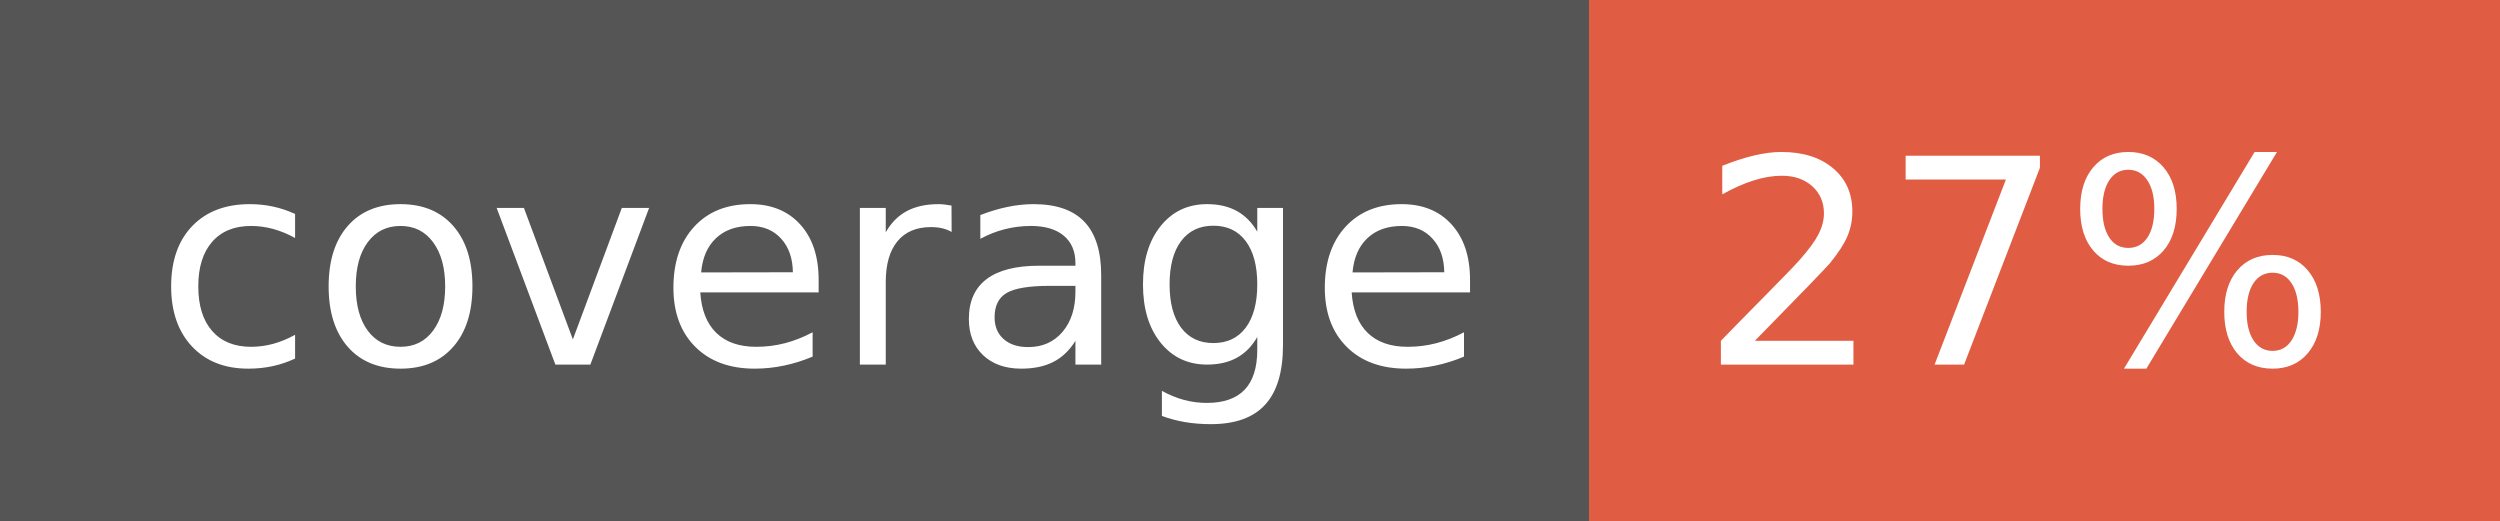
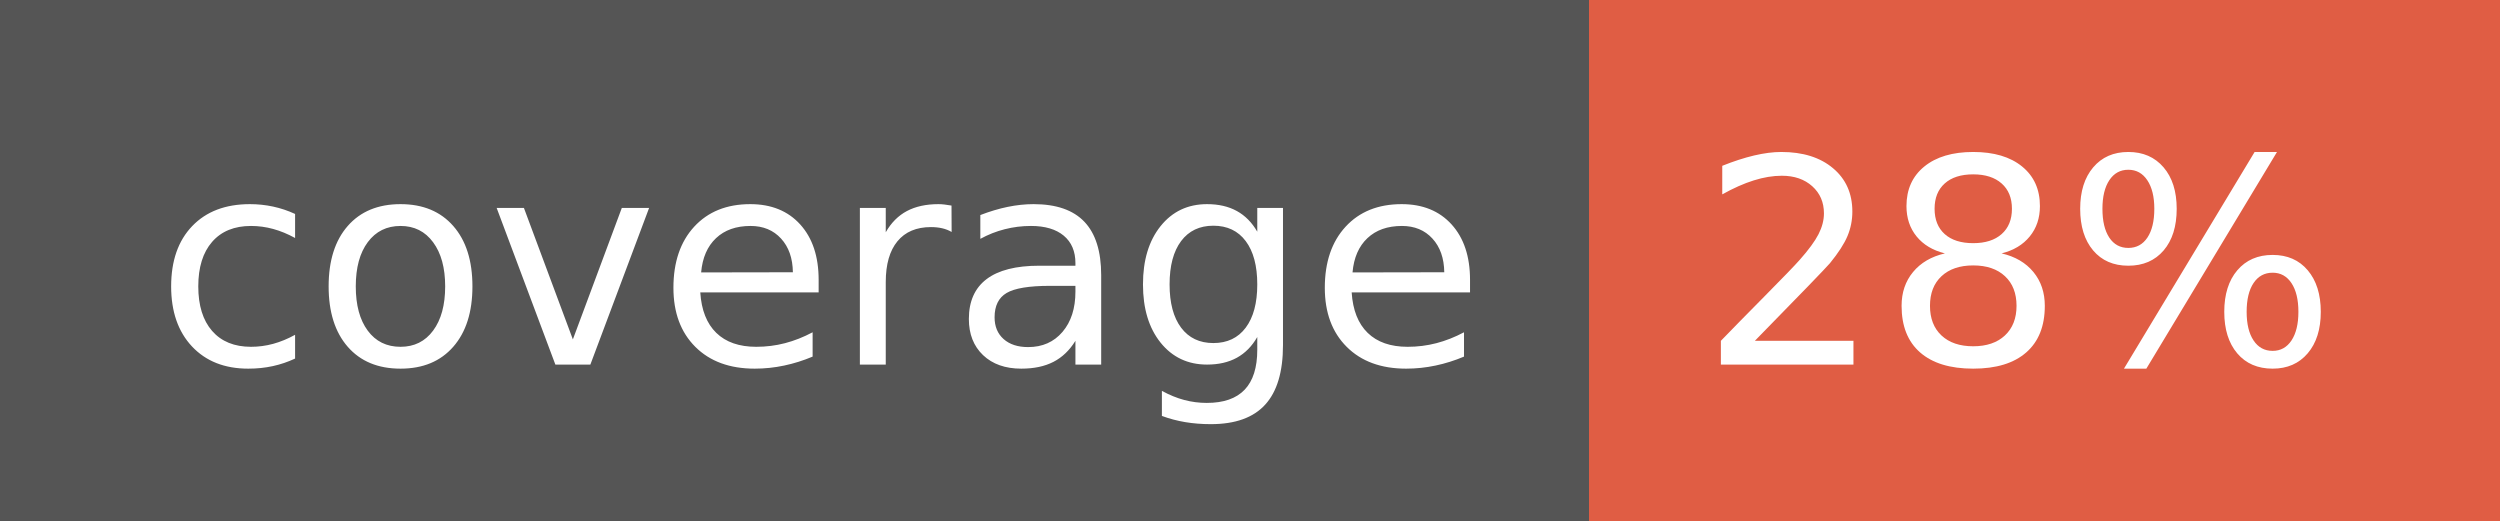
- <svg xmlns="http://www.w3.org/2000/svg" width="96" height="20" role="img" aria-label="coverage: 27%">
+ <svg xmlns="http://www.w3.org/2000/svg" width="96" height="20" role="img" aria-label="coverage: 28%">
  <g shape-rendering="crispEdges">
    <rect width="61" height="20" fill="#555" />
    <rect x="61" width="35" height="20" fill="#e05d44" />
  </g>
  <g fill="#fff" text-anchor="middle" font-family="Verdana,Geneva,DejaVu Sans,sans-serif" text-rendering="geometricPrecision" font-size="110">
    <text x="315" y="140" transform="scale(.1)" fill="#fff" textLength="510">coverage</text>
-     <text x="775" y="140" transform="scale(.1)" fill="#fff" textLength="250">27%</text>
+     <text x="775" y="140" transform="scale(.1)" fill="#fff" textLength="250">28%</text>
  </g>
</svg>
